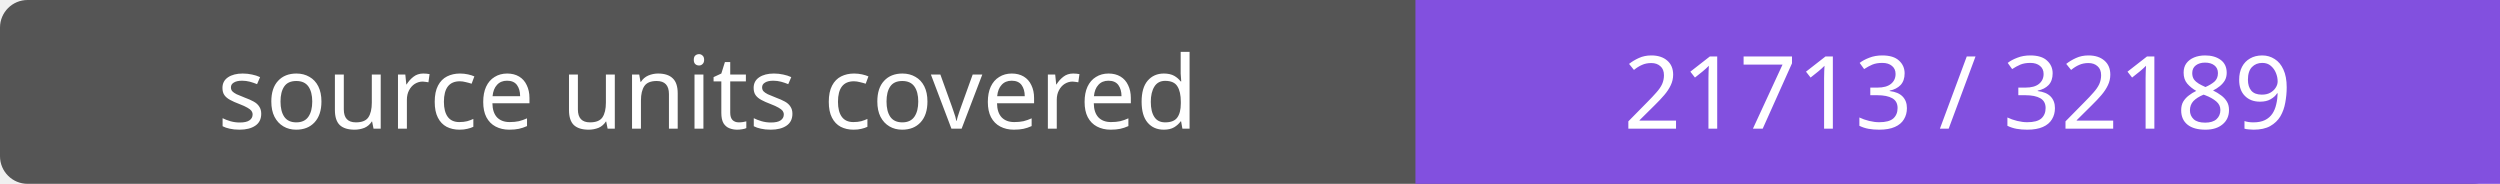
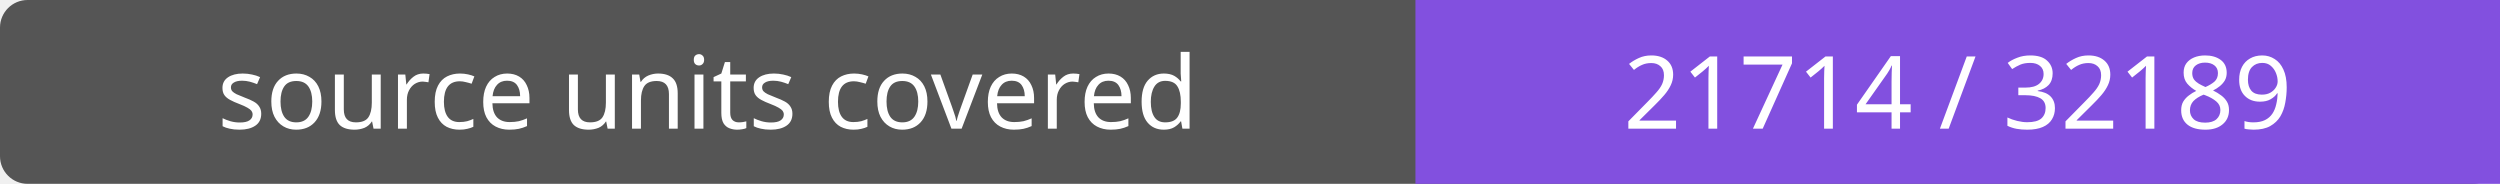
- <svg xmlns="http://www.w3.org/2000/svg" width="272" height="20" role="img" aria-label="source units covered: 21713 / 32189">
+ <svg xmlns="http://www.w3.org/2000/svg" width="272" height="20" role="img" aria-label="source units covered: 21714 / 32189">
  <rect width="272" height="20" rx="3" fill="#555" />
  <path fill="#8250df" d="M154 0h118v20H154z" />
  <g fill="#fff" text-anchor="middle" font-family="Verdana,sans-serif" font-size="11">
    <text x="77.0" y="14">source units covered</text>
-     <text x="213.0" y="14">21713 / 32189</text>
+     <text x="213.0" y="14">21714 / 32189</text>
  </g>
</svg>
